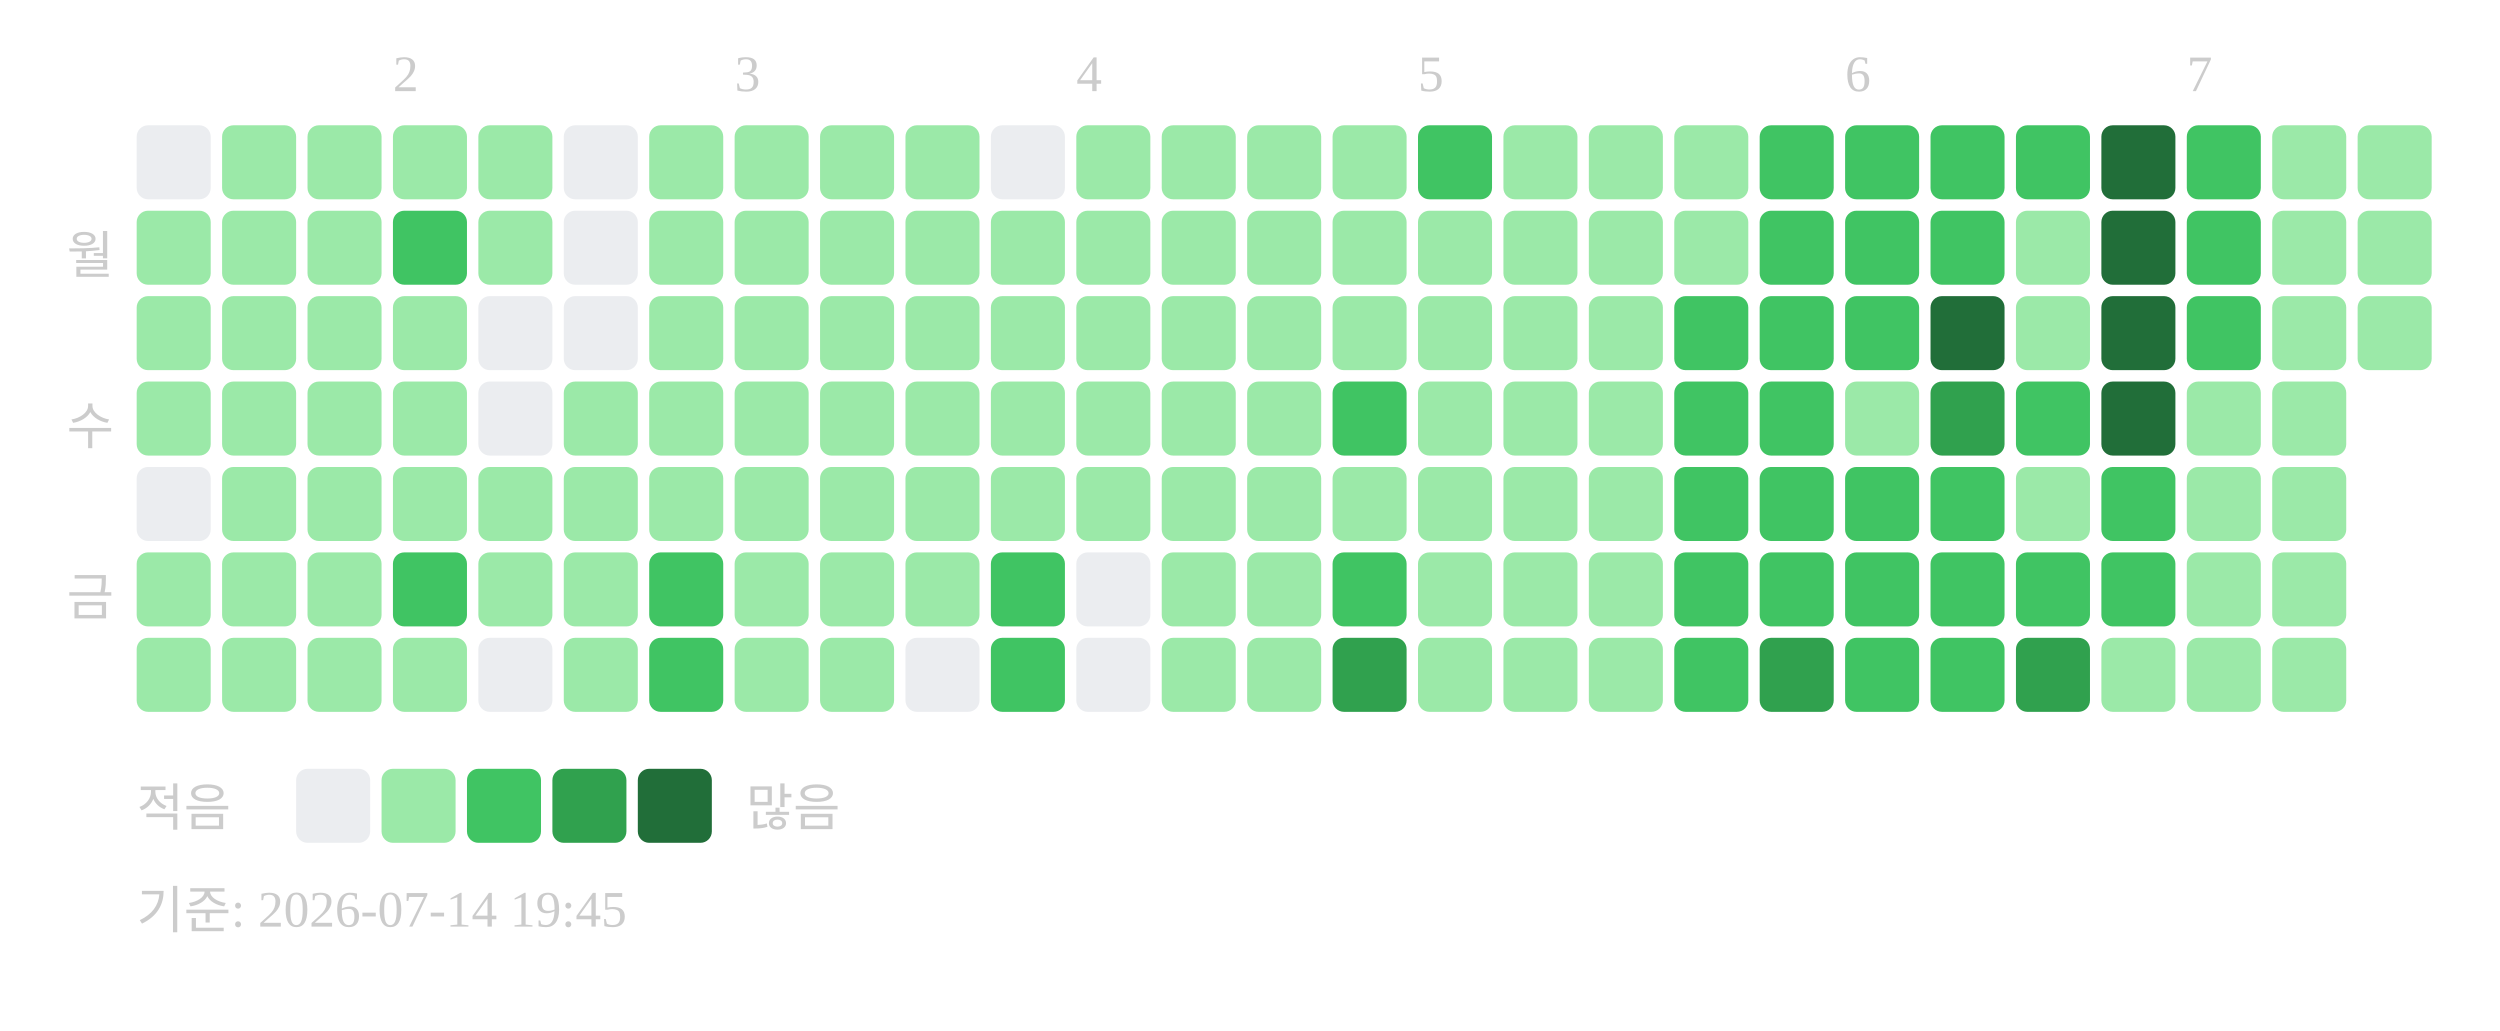
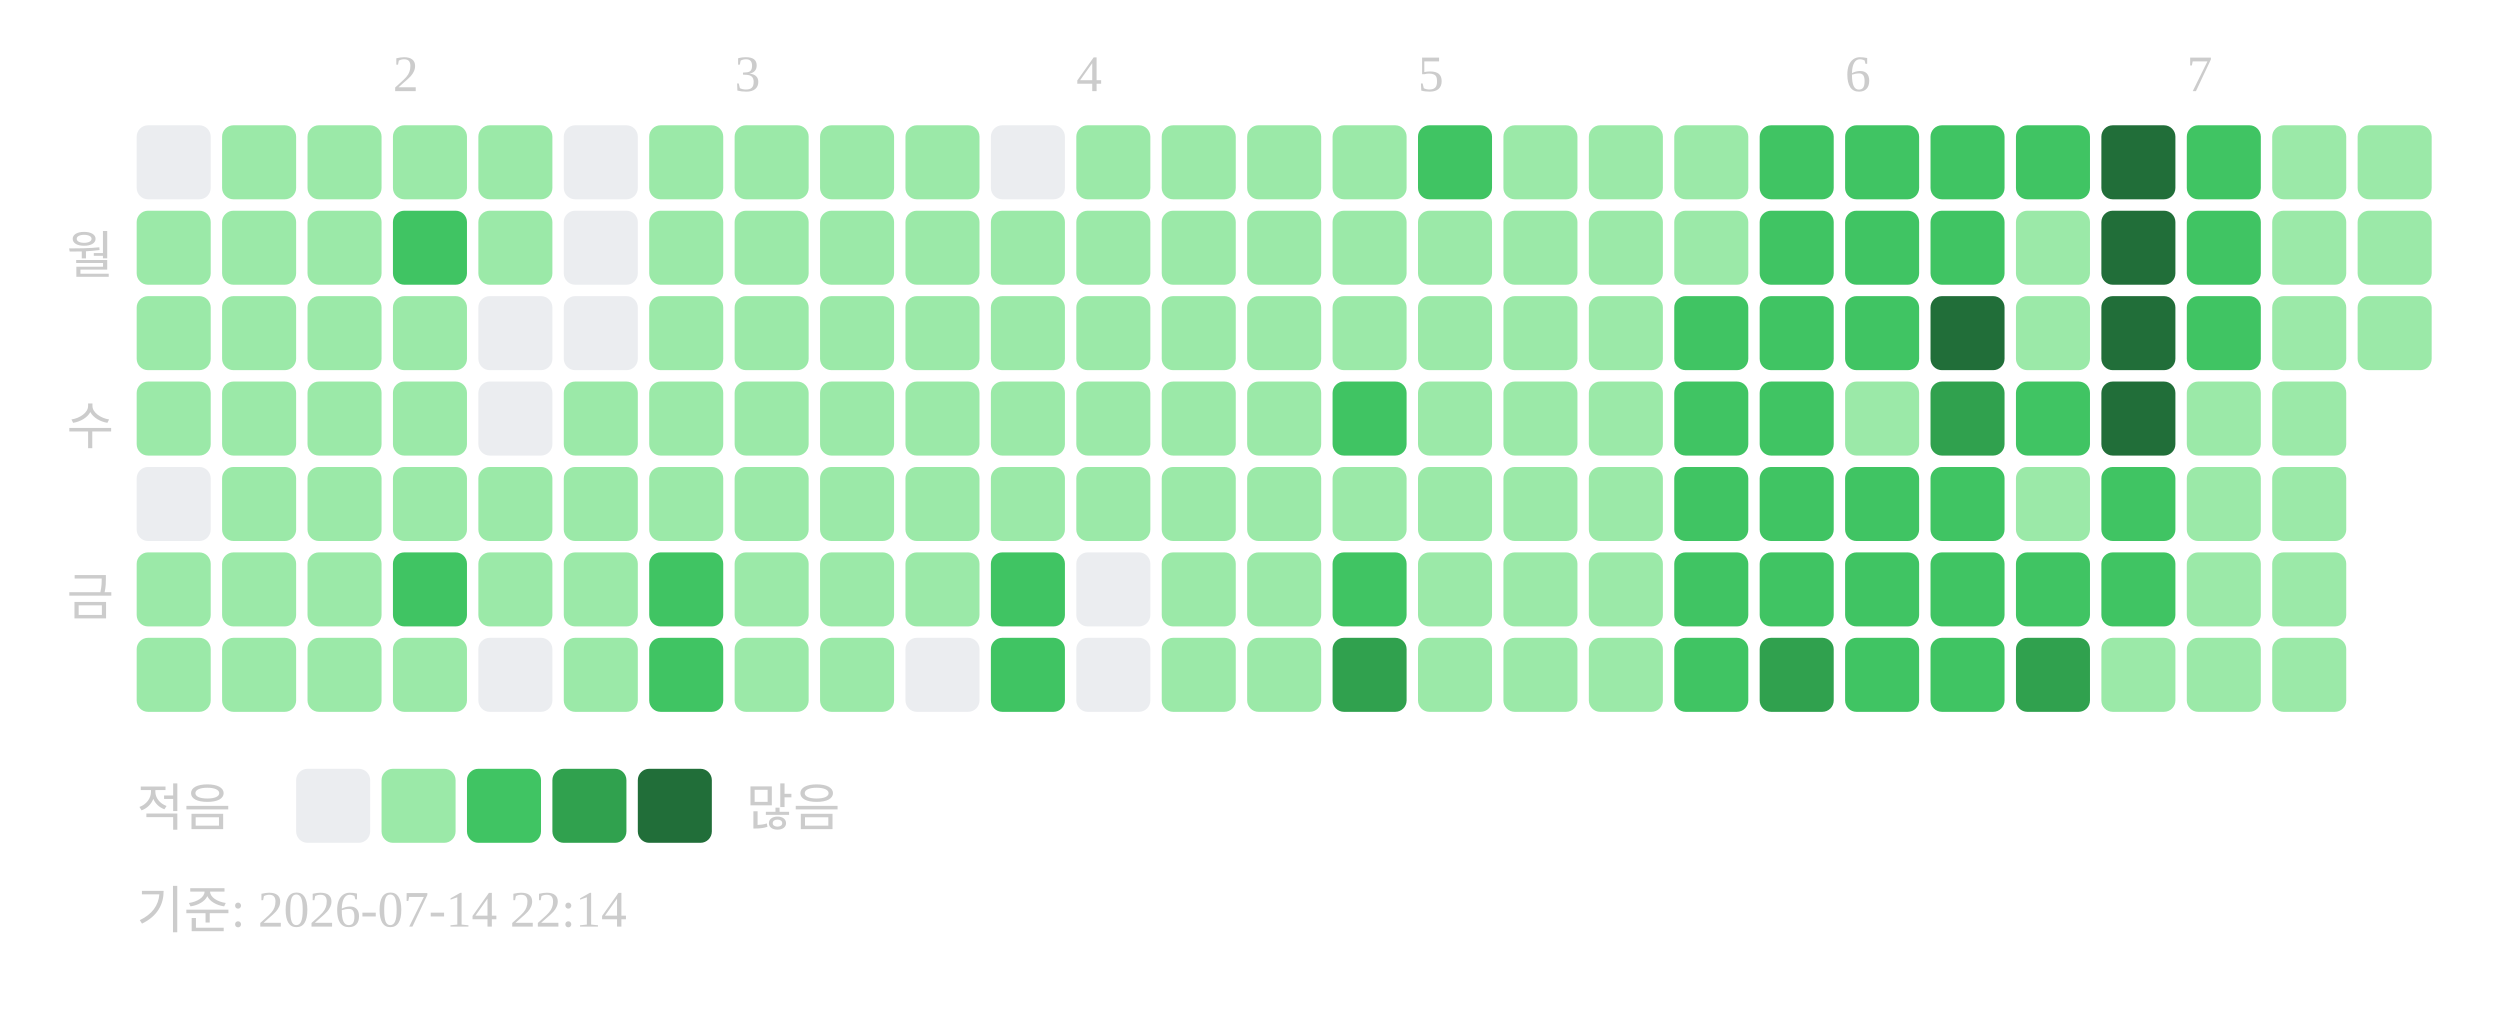
<svg xmlns="http://www.w3.org/2000/svg" width="439" height="181">
  <text x="69" y="16" font-size="9" fill="#cccccc">2</text>
  <text x="129" y="16" font-size="9" fill="#cccccc">3</text>
  <text x="189" y="16" font-size="9" fill="#cccccc">4</text>
  <text x="249" y="16" font-size="9" fill="#cccccc">5</text>
  <text x="324" y="16" font-size="9" fill="#cccccc">6</text>
  <text x="384" y="16" font-size="9" fill="#cccccc">7</text>
  <text x="20" y="48" text-anchor="end" font-size="9" fill="#cccccc">월</text>
  <text x="20" y="78" text-anchor="end" font-size="9" fill="#cccccc">수</text>
  <text x="20" y="108" text-anchor="end" font-size="9" fill="#cccccc">금</text>
  <rect x="24" y="22" width="13" height="13" rx="2" fill="#ebedf0" />
  <rect x="24" y="37" width="13" height="13" rx="2" fill="#9be9a8" />
  <rect x="24" y="52" width="13" height="13" rx="2" fill="#9be9a8" />
  <rect x="24" y="67" width="13" height="13" rx="2" fill="#9be9a8" />
  <rect x="24" y="82" width="13" height="13" rx="2" fill="#ebedf0" />
  <rect x="24" y="97" width="13" height="13" rx="2" fill="#9be9a8" />
  <rect x="24" y="112" width="13" height="13" rx="2" fill="#9be9a8" />
  <rect x="39" y="22" width="13" height="13" rx="2" fill="#9be9a8" />
  <rect x="39" y="37" width="13" height="13" rx="2" fill="#9be9a8" />
  <rect x="39" y="52" width="13" height="13" rx="2" fill="#9be9a8" />
  <rect x="39" y="67" width="13" height="13" rx="2" fill="#9be9a8" />
  <rect x="39" y="82" width="13" height="13" rx="2" fill="#9be9a8" />
  <rect x="39" y="97" width="13" height="13" rx="2" fill="#9be9a8" />
  <rect x="39" y="112" width="13" height="13" rx="2" fill="#9be9a8" />
  <rect x="54" y="22" width="13" height="13" rx="2" fill="#9be9a8" />
  <rect x="54" y="37" width="13" height="13" rx="2" fill="#9be9a8" />
  <rect x="54" y="52" width="13" height="13" rx="2" fill="#9be9a8" />
  <rect x="54" y="67" width="13" height="13" rx="2" fill="#9be9a8" />
  <rect x="54" y="82" width="13" height="13" rx="2" fill="#9be9a8" />
  <rect x="54" y="97" width="13" height="13" rx="2" fill="#9be9a8" />
  <rect x="54" y="112" width="13" height="13" rx="2" fill="#9be9a8" />
  <rect x="69" y="22" width="13" height="13" rx="2" fill="#9be9a8" />
  <rect x="69" y="37" width="13" height="13" rx="2" fill="#40c463" />
  <rect x="69" y="52" width="13" height="13" rx="2" fill="#9be9a8" />
  <rect x="69" y="67" width="13" height="13" rx="2" fill="#9be9a8" />
  <rect x="69" y="82" width="13" height="13" rx="2" fill="#9be9a8" />
  <rect x="69" y="97" width="13" height="13" rx="2" fill="#40c463" />
  <rect x="69" y="112" width="13" height="13" rx="2" fill="#9be9a8" />
  <rect x="84" y="22" width="13" height="13" rx="2" fill="#9be9a8" />
  <rect x="84" y="37" width="13" height="13" rx="2" fill="#9be9a8" />
  <rect x="84" y="52" width="13" height="13" rx="2" fill="#ebedf0" />
  <rect x="84" y="67" width="13" height="13" rx="2" fill="#ebedf0" />
  <rect x="84" y="82" width="13" height="13" rx="2" fill="#9be9a8" />
  <rect x="84" y="97" width="13" height="13" rx="2" fill="#9be9a8" />
  <rect x="84" y="112" width="13" height="13" rx="2" fill="#ebedf0" />
  <rect x="99" y="22" width="13" height="13" rx="2" fill="#ebedf0" />
  <rect x="99" y="37" width="13" height="13" rx="2" fill="#ebedf0" />
  <rect x="99" y="52" width="13" height="13" rx="2" fill="#ebedf0" />
  <rect x="99" y="67" width="13" height="13" rx="2" fill="#9be9a8" />
  <rect x="99" y="82" width="13" height="13" rx="2" fill="#9be9a8" />
  <rect x="99" y="97" width="13" height="13" rx="2" fill="#9be9a8" />
  <rect x="99" y="112" width="13" height="13" rx="2" fill="#9be9a8" />
  <rect x="114" y="22" width="13" height="13" rx="2" fill="#9be9a8" />
  <rect x="114" y="37" width="13" height="13" rx="2" fill="#9be9a8" />
  <rect x="114" y="52" width="13" height="13" rx="2" fill="#9be9a8" />
  <rect x="114" y="67" width="13" height="13" rx="2" fill="#9be9a8" />
  <rect x="114" y="82" width="13" height="13" rx="2" fill="#9be9a8" />
  <rect x="114" y="97" width="13" height="13" rx="2" fill="#40c463" />
  <rect x="114" y="112" width="13" height="13" rx="2" fill="#40c463" />
  <rect x="129" y="22" width="13" height="13" rx="2" fill="#9be9a8" />
  <rect x="129" y="37" width="13" height="13" rx="2" fill="#9be9a8" />
  <rect x="129" y="52" width="13" height="13" rx="2" fill="#9be9a8" />
  <rect x="129" y="67" width="13" height="13" rx="2" fill="#9be9a8" />
  <rect x="129" y="82" width="13" height="13" rx="2" fill="#9be9a8" />
  <rect x="129" y="97" width="13" height="13" rx="2" fill="#9be9a8" />
  <rect x="129" y="112" width="13" height="13" rx="2" fill="#9be9a8" />
  <rect x="144" y="22" width="13" height="13" rx="2" fill="#9be9a8" />
  <rect x="144" y="37" width="13" height="13" rx="2" fill="#9be9a8" />
  <rect x="144" y="52" width="13" height="13" rx="2" fill="#9be9a8" />
  <rect x="144" y="67" width="13" height="13" rx="2" fill="#9be9a8" />
  <rect x="144" y="82" width="13" height="13" rx="2" fill="#9be9a8" />
  <rect x="144" y="97" width="13" height="13" rx="2" fill="#9be9a8" />
  <rect x="144" y="112" width="13" height="13" rx="2" fill="#9be9a8" />
  <rect x="159" y="22" width="13" height="13" rx="2" fill="#9be9a8" />
  <rect x="159" y="37" width="13" height="13" rx="2" fill="#9be9a8" />
  <rect x="159" y="52" width="13" height="13" rx="2" fill="#9be9a8" />
  <rect x="159" y="67" width="13" height="13" rx="2" fill="#9be9a8" />
  <rect x="159" y="82" width="13" height="13" rx="2" fill="#9be9a8" />
  <rect x="159" y="97" width="13" height="13" rx="2" fill="#9be9a8" />
  <rect x="159" y="112" width="13" height="13" rx="2" fill="#ebedf0" />
  <rect x="174" y="22" width="13" height="13" rx="2" fill="#ebedf0" />
  <rect x="174" y="37" width="13" height="13" rx="2" fill="#9be9a8" />
  <rect x="174" y="52" width="13" height="13" rx="2" fill="#9be9a8" />
  <rect x="174" y="67" width="13" height="13" rx="2" fill="#9be9a8" />
  <rect x="174" y="82" width="13" height="13" rx="2" fill="#9be9a8" />
  <rect x="174" y="97" width="13" height="13" rx="2" fill="#40c463" />
  <rect x="174" y="112" width="13" height="13" rx="2" fill="#40c463" />
  <rect x="189" y="22" width="13" height="13" rx="2" fill="#9be9a8" />
  <rect x="189" y="37" width="13" height="13" rx="2" fill="#9be9a8" />
  <rect x="189" y="52" width="13" height="13" rx="2" fill="#9be9a8" />
  <rect x="189" y="67" width="13" height="13" rx="2" fill="#9be9a8" />
  <rect x="189" y="82" width="13" height="13" rx="2" fill="#9be9a8" />
  <rect x="189" y="97" width="13" height="13" rx="2" fill="#ebedf0" />
  <rect x="189" y="112" width="13" height="13" rx="2" fill="#ebedf0" />
  <rect x="204" y="22" width="13" height="13" rx="2" fill="#9be9a8" />
  <rect x="204" y="37" width="13" height="13" rx="2" fill="#9be9a8" />
  <rect x="204" y="52" width="13" height="13" rx="2" fill="#9be9a8" />
  <rect x="204" y="67" width="13" height="13" rx="2" fill="#9be9a8" />
  <rect x="204" y="82" width="13" height="13" rx="2" fill="#9be9a8" />
  <rect x="204" y="97" width="13" height="13" rx="2" fill="#9be9a8" />
  <rect x="204" y="112" width="13" height="13" rx="2" fill="#9be9a8" />
  <rect x="219" y="22" width="13" height="13" rx="2" fill="#9be9a8" />
  <rect x="219" y="37" width="13" height="13" rx="2" fill="#9be9a8" />
  <rect x="219" y="52" width="13" height="13" rx="2" fill="#9be9a8" />
  <rect x="219" y="67" width="13" height="13" rx="2" fill="#9be9a8" />
  <rect x="219" y="82" width="13" height="13" rx="2" fill="#9be9a8" />
  <rect x="219" y="97" width="13" height="13" rx="2" fill="#9be9a8" />
  <rect x="219" y="112" width="13" height="13" rx="2" fill="#9be9a8" />
  <rect x="234" y="22" width="13" height="13" rx="2" fill="#9be9a8" />
  <rect x="234" y="37" width="13" height="13" rx="2" fill="#9be9a8" />
  <rect x="234" y="52" width="13" height="13" rx="2" fill="#9be9a8" />
  <rect x="234" y="67" width="13" height="13" rx="2" fill="#40c463" />
  <rect x="234" y="82" width="13" height="13" rx="2" fill="#9be9a8" />
  <rect x="234" y="97" width="13" height="13" rx="2" fill="#40c463" />
  <rect x="234" y="112" width="13" height="13" rx="2" fill="#30a14e" />
  <rect x="249" y="22" width="13" height="13" rx="2" fill="#40c463" />
  <rect x="249" y="37" width="13" height="13" rx="2" fill="#9be9a8" />
  <rect x="249" y="52" width="13" height="13" rx="2" fill="#9be9a8" />
  <rect x="249" y="67" width="13" height="13" rx="2" fill="#9be9a8" />
  <rect x="249" y="82" width="13" height="13" rx="2" fill="#9be9a8" />
  <rect x="249" y="97" width="13" height="13" rx="2" fill="#9be9a8" />
  <rect x="249" y="112" width="13" height="13" rx="2" fill="#9be9a8" />
  <rect x="264" y="22" width="13" height="13" rx="2" fill="#9be9a8" />
  <rect x="264" y="37" width="13" height="13" rx="2" fill="#9be9a8" />
  <rect x="264" y="52" width="13" height="13" rx="2" fill="#9be9a8" />
  <rect x="264" y="67" width="13" height="13" rx="2" fill="#9be9a8" />
  <rect x="264" y="82" width="13" height="13" rx="2" fill="#9be9a8" />
  <rect x="264" y="97" width="13" height="13" rx="2" fill="#9be9a8" />
  <rect x="264" y="112" width="13" height="13" rx="2" fill="#9be9a8" />
  <rect x="279" y="22" width="13" height="13" rx="2" fill="#9be9a8" />
  <rect x="279" y="37" width="13" height="13" rx="2" fill="#9be9a8" />
  <rect x="279" y="52" width="13" height="13" rx="2" fill="#9be9a8" />
  <rect x="279" y="67" width="13" height="13" rx="2" fill="#9be9a8" />
  <rect x="279" y="82" width="13" height="13" rx="2" fill="#9be9a8" />
  <rect x="279" y="97" width="13" height="13" rx="2" fill="#9be9a8" />
  <rect x="279" y="112" width="13" height="13" rx="2" fill="#9be9a8" />
  <rect x="294" y="22" width="13" height="13" rx="2" fill="#9be9a8" />
  <rect x="294" y="37" width="13" height="13" rx="2" fill="#9be9a8" />
  <rect x="294" y="52" width="13" height="13" rx="2" fill="#40c463" />
  <rect x="294" y="67" width="13" height="13" rx="2" fill="#40c463" />
  <rect x="294" y="82" width="13" height="13" rx="2" fill="#40c463" />
  <rect x="294" y="97" width="13" height="13" rx="2" fill="#40c463" />
  <rect x="294" y="112" width="13" height="13" rx="2" fill="#40c463" />
  <rect x="309" y="22" width="13" height="13" rx="2" fill="#40c463" />
  <rect x="309" y="37" width="13" height="13" rx="2" fill="#40c463" />
  <rect x="309" y="52" width="13" height="13" rx="2" fill="#40c463" />
  <rect x="309" y="67" width="13" height="13" rx="2" fill="#40c463" />
  <rect x="309" y="82" width="13" height="13" rx="2" fill="#40c463" />
  <rect x="309" y="97" width="13" height="13" rx="2" fill="#40c463" />
  <rect x="309" y="112" width="13" height="13" rx="2" fill="#30a14e" />
  <rect x="324" y="22" width="13" height="13" rx="2" fill="#40c463" />
  <rect x="324" y="37" width="13" height="13" rx="2" fill="#40c463" />
  <rect x="324" y="52" width="13" height="13" rx="2" fill="#40c463" />
  <rect x="324" y="67" width="13" height="13" rx="2" fill="#9be9a8" />
  <rect x="324" y="82" width="13" height="13" rx="2" fill="#40c463" />
  <rect x="324" y="97" width="13" height="13" rx="2" fill="#40c463" />
  <rect x="324" y="112" width="13" height="13" rx="2" fill="#40c463" />
  <rect x="339" y="22" width="13" height="13" rx="2" fill="#40c463" />
  <rect x="339" y="37" width="13" height="13" rx="2" fill="#40c463" />
  <rect x="339" y="52" width="13" height="13" rx="2" fill="#216e39" />
  <rect x="339" y="67" width="13" height="13" rx="2" fill="#30a14e" />
  <rect x="339" y="82" width="13" height="13" rx="2" fill="#40c463" />
  <rect x="339" y="97" width="13" height="13" rx="2" fill="#40c463" />
  <rect x="339" y="112" width="13" height="13" rx="2" fill="#40c463" />
  <rect x="354" y="22" width="13" height="13" rx="2" fill="#40c463" />
  <rect x="354" y="37" width="13" height="13" rx="2" fill="#9be9a8" />
  <rect x="354" y="52" width="13" height="13" rx="2" fill="#9be9a8" />
  <rect x="354" y="67" width="13" height="13" rx="2" fill="#40c463" />
  <rect x="354" y="82" width="13" height="13" rx="2" fill="#9be9a8" />
  <rect x="354" y="97" width="13" height="13" rx="2" fill="#40c463" />
  <rect x="354" y="112" width="13" height="13" rx="2" fill="#30a14e" />
  <rect x="369" y="22" width="13" height="13" rx="2" fill="#216e39" />
  <rect x="369" y="37" width="13" height="13" rx="2" fill="#216e39" />
  <rect x="369" y="52" width="13" height="13" rx="2" fill="#216e39" />
  <rect x="369" y="67" width="13" height="13" rx="2" fill="#216e39" />
  <rect x="369" y="82" width="13" height="13" rx="2" fill="#40c463" />
  <rect x="369" y="97" width="13" height="13" rx="2" fill="#40c463" />
  <rect x="369" y="112" width="13" height="13" rx="2" fill="#9be9a8" />
  <rect x="384" y="22" width="13" height="13" rx="2" fill="#40c463" />
  <rect x="384" y="37" width="13" height="13" rx="2" fill="#40c463" />
  <rect x="384" y="52" width="13" height="13" rx="2" fill="#40c463" />
  <rect x="384" y="67" width="13" height="13" rx="2" fill="#9be9a8" />
  <rect x="384" y="82" width="13" height="13" rx="2" fill="#9be9a8" />
  <rect x="384" y="97" width="13" height="13" rx="2" fill="#9be9a8" />
  <rect x="384" y="112" width="13" height="13" rx="2" fill="#9be9a8" />
  <rect x="399" y="22" width="13" height="13" rx="2" fill="#9be9a8" />
  <rect x="399" y="37" width="13" height="13" rx="2" fill="#9be9a8" />
  <rect x="399" y="52" width="13" height="13" rx="2" fill="#9be9a8" />
  <rect x="399" y="67" width="13" height="13" rx="2" fill="#9be9a8" />
  <rect x="399" y="82" width="13" height="13" rx="2" fill="#9be9a8" />
  <rect x="399" y="97" width="13" height="13" rx="2" fill="#9be9a8" />
  <rect x="399" y="112" width="13" height="13" rx="2" fill="#9be9a8" />
  <rect x="414" y="22" width="13" height="13" rx="2" fill="#9be9a8" />
  <rect x="414" y="37" width="13" height="13" rx="2" fill="#9be9a8" />
  <rect x="414" y="52" width="13" height="13" rx="2" fill="#9be9a8" />
  <text x="24" y="145" font-size="9" fill="#cccccc">적음</text>
  <rect x="52" y="135" width="13" height="13" rx="2" fill="#ebedf0" />
  <rect x="67" y="135" width="13" height="13" rx="2" fill="#9be9a8" />
  <rect x="82" y="135" width="13" height="13" rx="2" fill="#40c463" />
  <rect x="97" y="135" width="13" height="13" rx="2" fill="#30a14e" />
  <rect x="112" y="135" width="13" height="13" rx="2" fill="#216e39" />
  <text x="131" y="145" font-size="9" fill="#cccccc">많음</text>
-   <text x="24" y="163" font-size="9" fill="#cccccc">기준: 2026-07-14 19:45</text>
+   <text x="24" y="163" font-size="9" fill="#cccccc">기준: 2026-07-14 22:14</text>
</svg>
